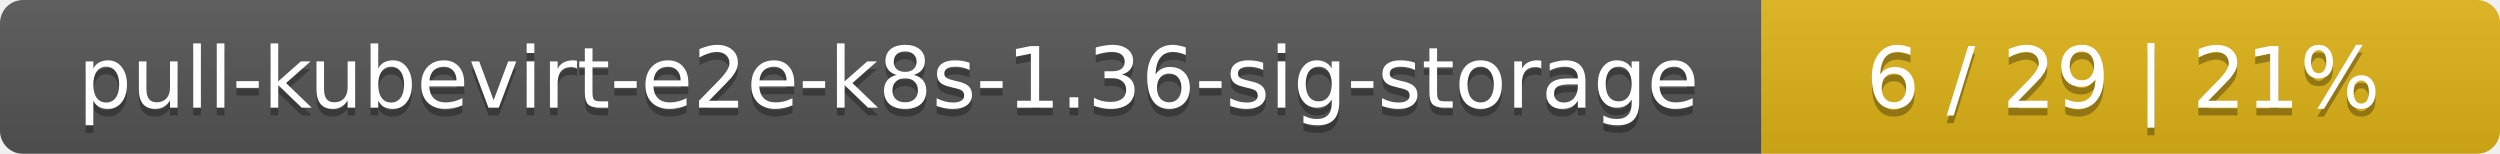
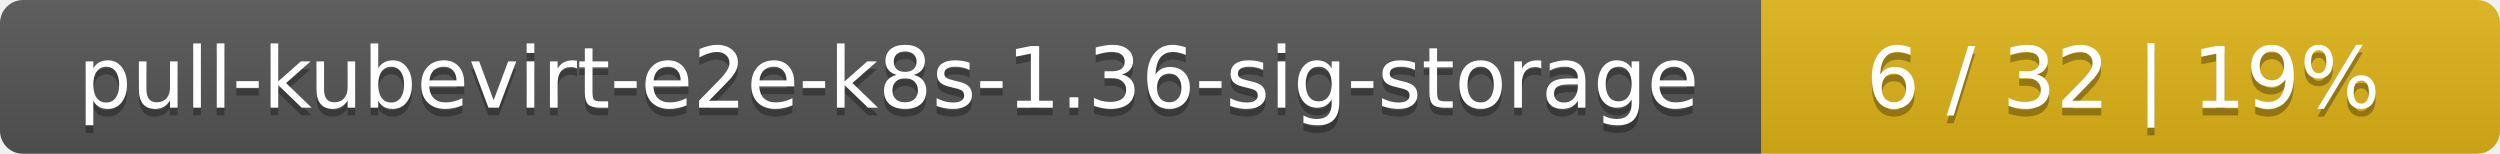
<svg xmlns="http://www.w3.org/2000/svg" width="325" height="20">
  <linearGradient id="smooth" x2="0" y2="100%">
    <stop offset="0" stop-color="#bbb" stop-opacity=".1" />
    <stop offset="1" stop-opacity=".1" />
  </linearGradient>
  <mask id="round">
    <rect width="325" height="20" rx="3" fill="#fff" />
  </mask>
  <g mask="url(#round)">
    <rect width="229" height="20" fill="#555" />
    <rect x="229" width="96" height="20" fill="#dfb317" />
    <rect width="325" height="20" fill="url(#smooth)" />
  </g>
  <g fill="#fff" text-anchor="middle" font-family="DejaVu Sans,Verdana,Geneva,sans-serif" font-size="11">
    <text x="115.5" y="15" fill="#010101" fill-opacity=".3">pull-kubevirt-e2e-k8s-1.36-sig-storage</text>
    <text x="115.5" y="14">pull-kubevirt-e2e-k8s-1.36-sig-storage</text>
-     <text x="276" y="15" fill="#010101" fill-opacity=".3">6 / 29    |    21%</text>
-     <text x="276" y="14">6 / 29    |    21%</text>
+     <text x="276" y="15" fill="#010101" fill-opacity=".3">6 / 32    |    19%</text>
+     <text x="276" y="14">6 / 32    |    19%</text>
  </g>
</svg>
